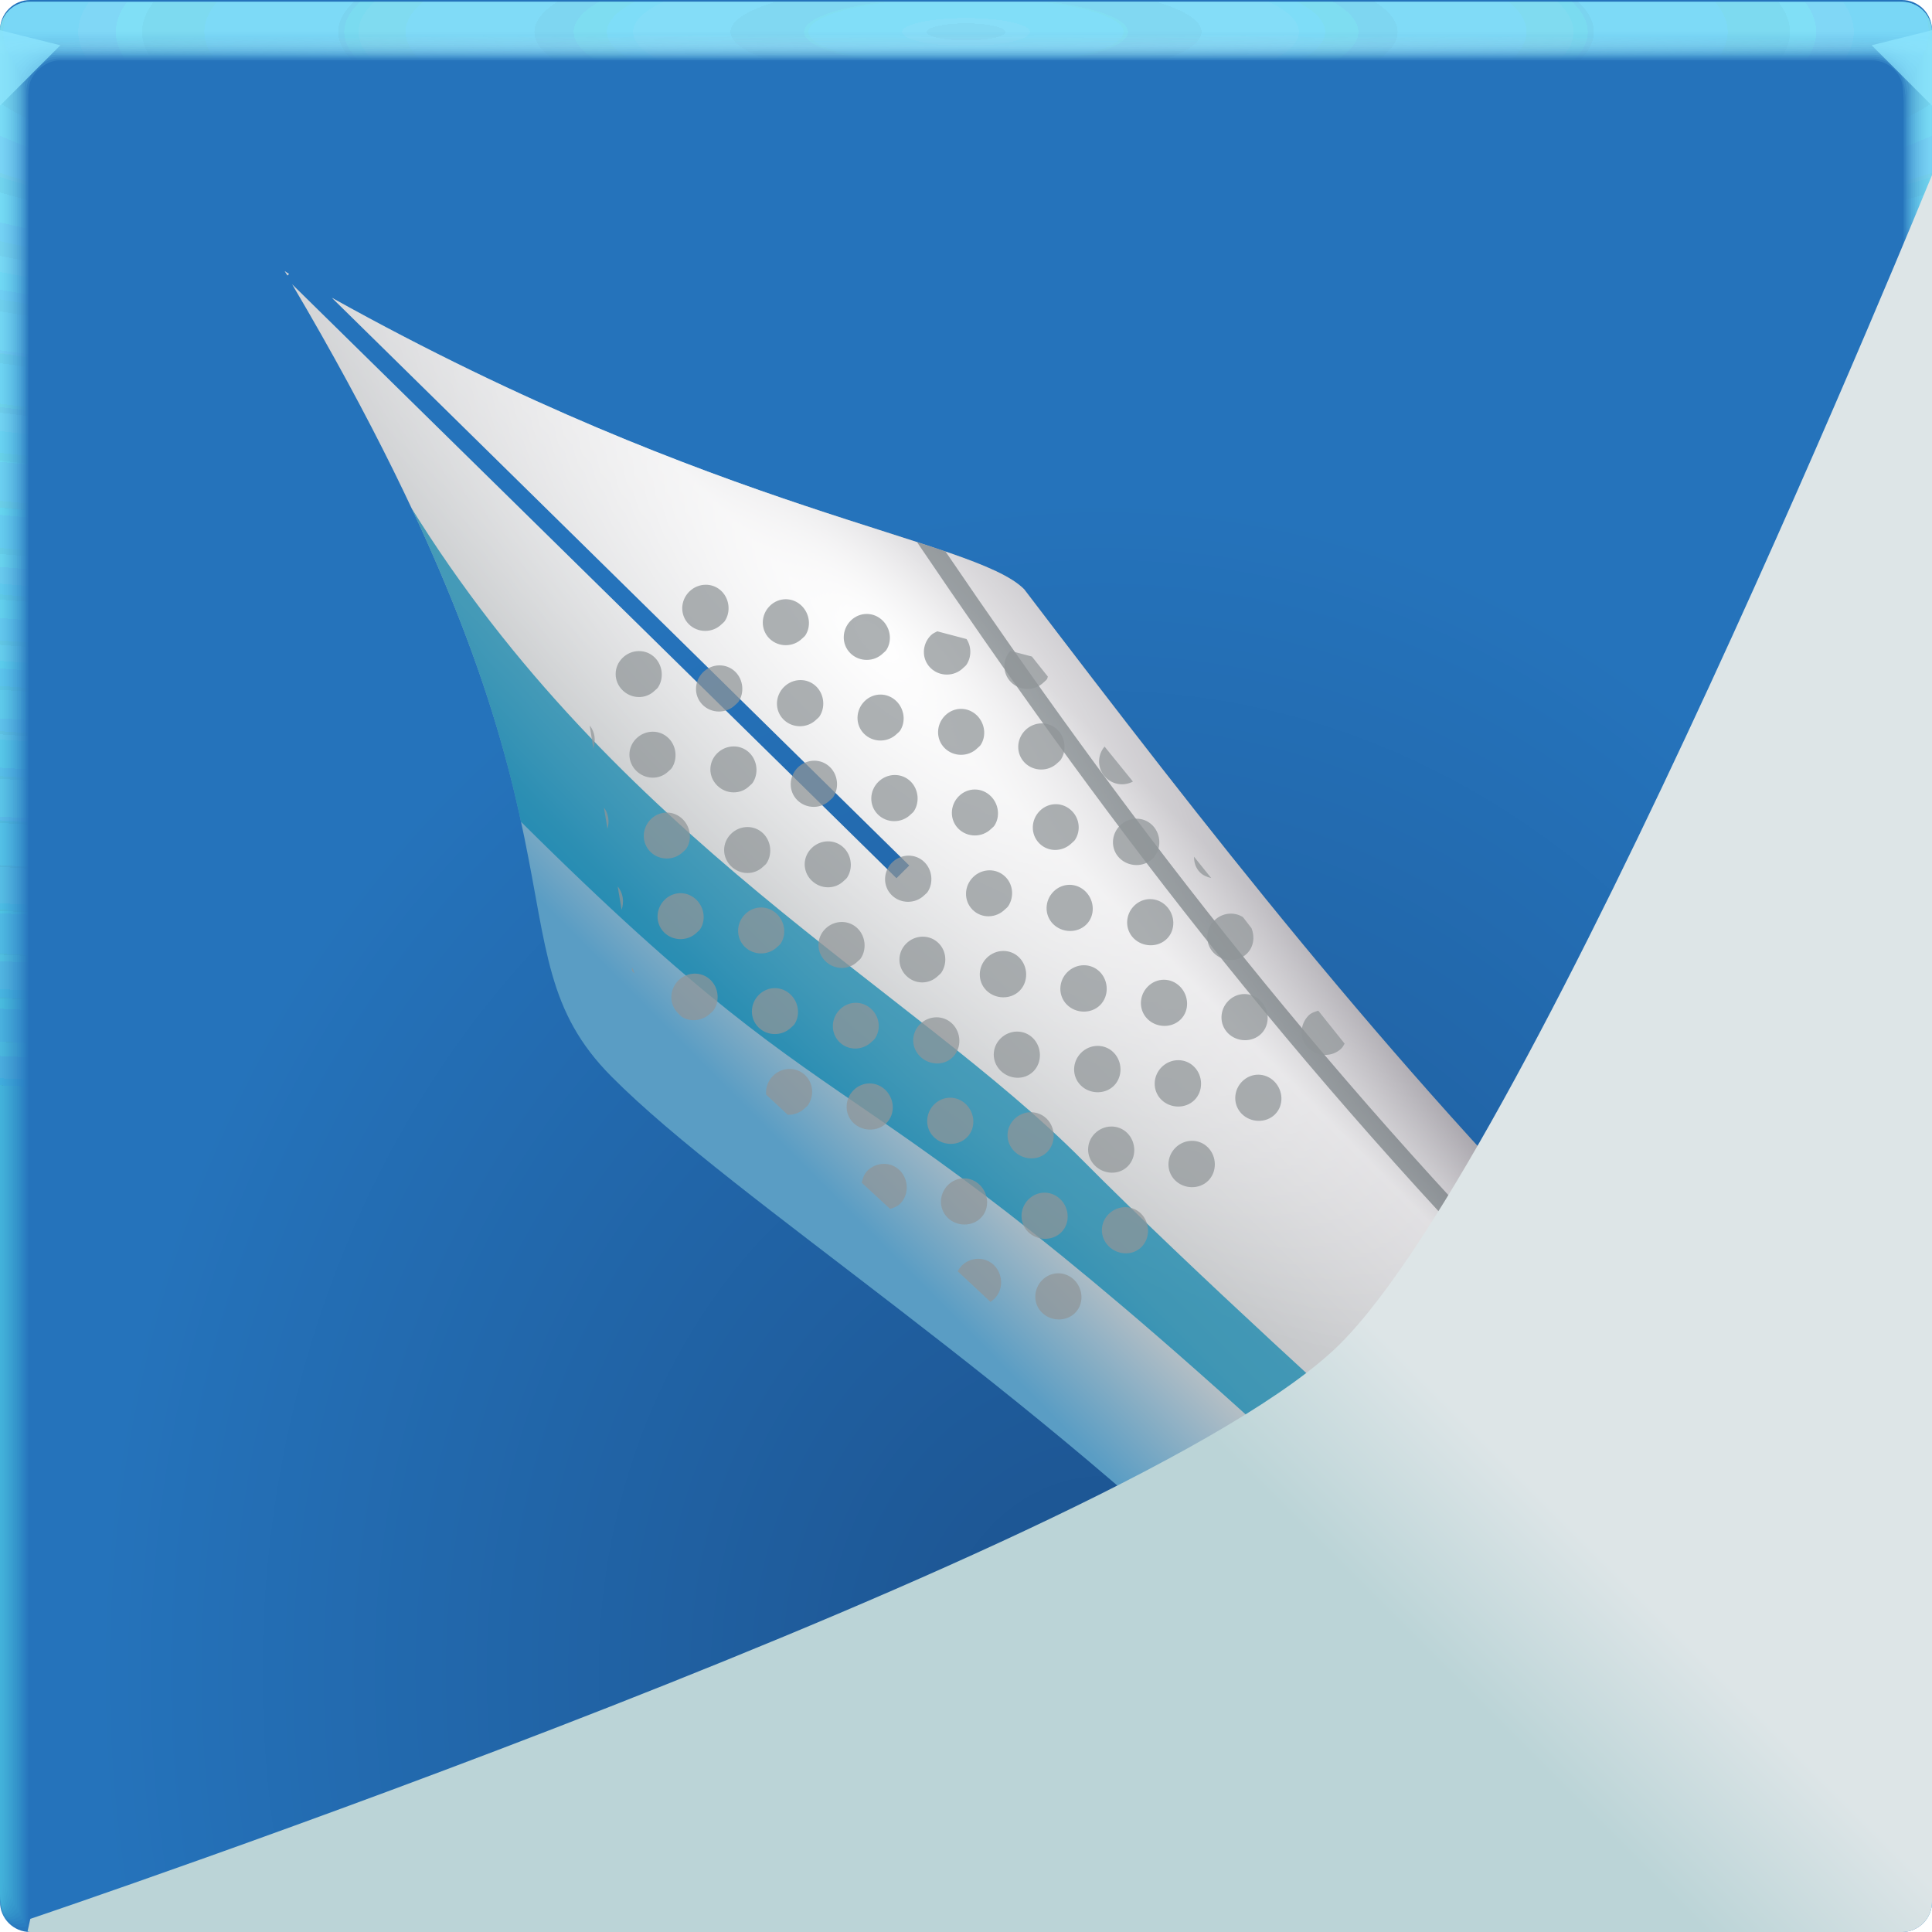
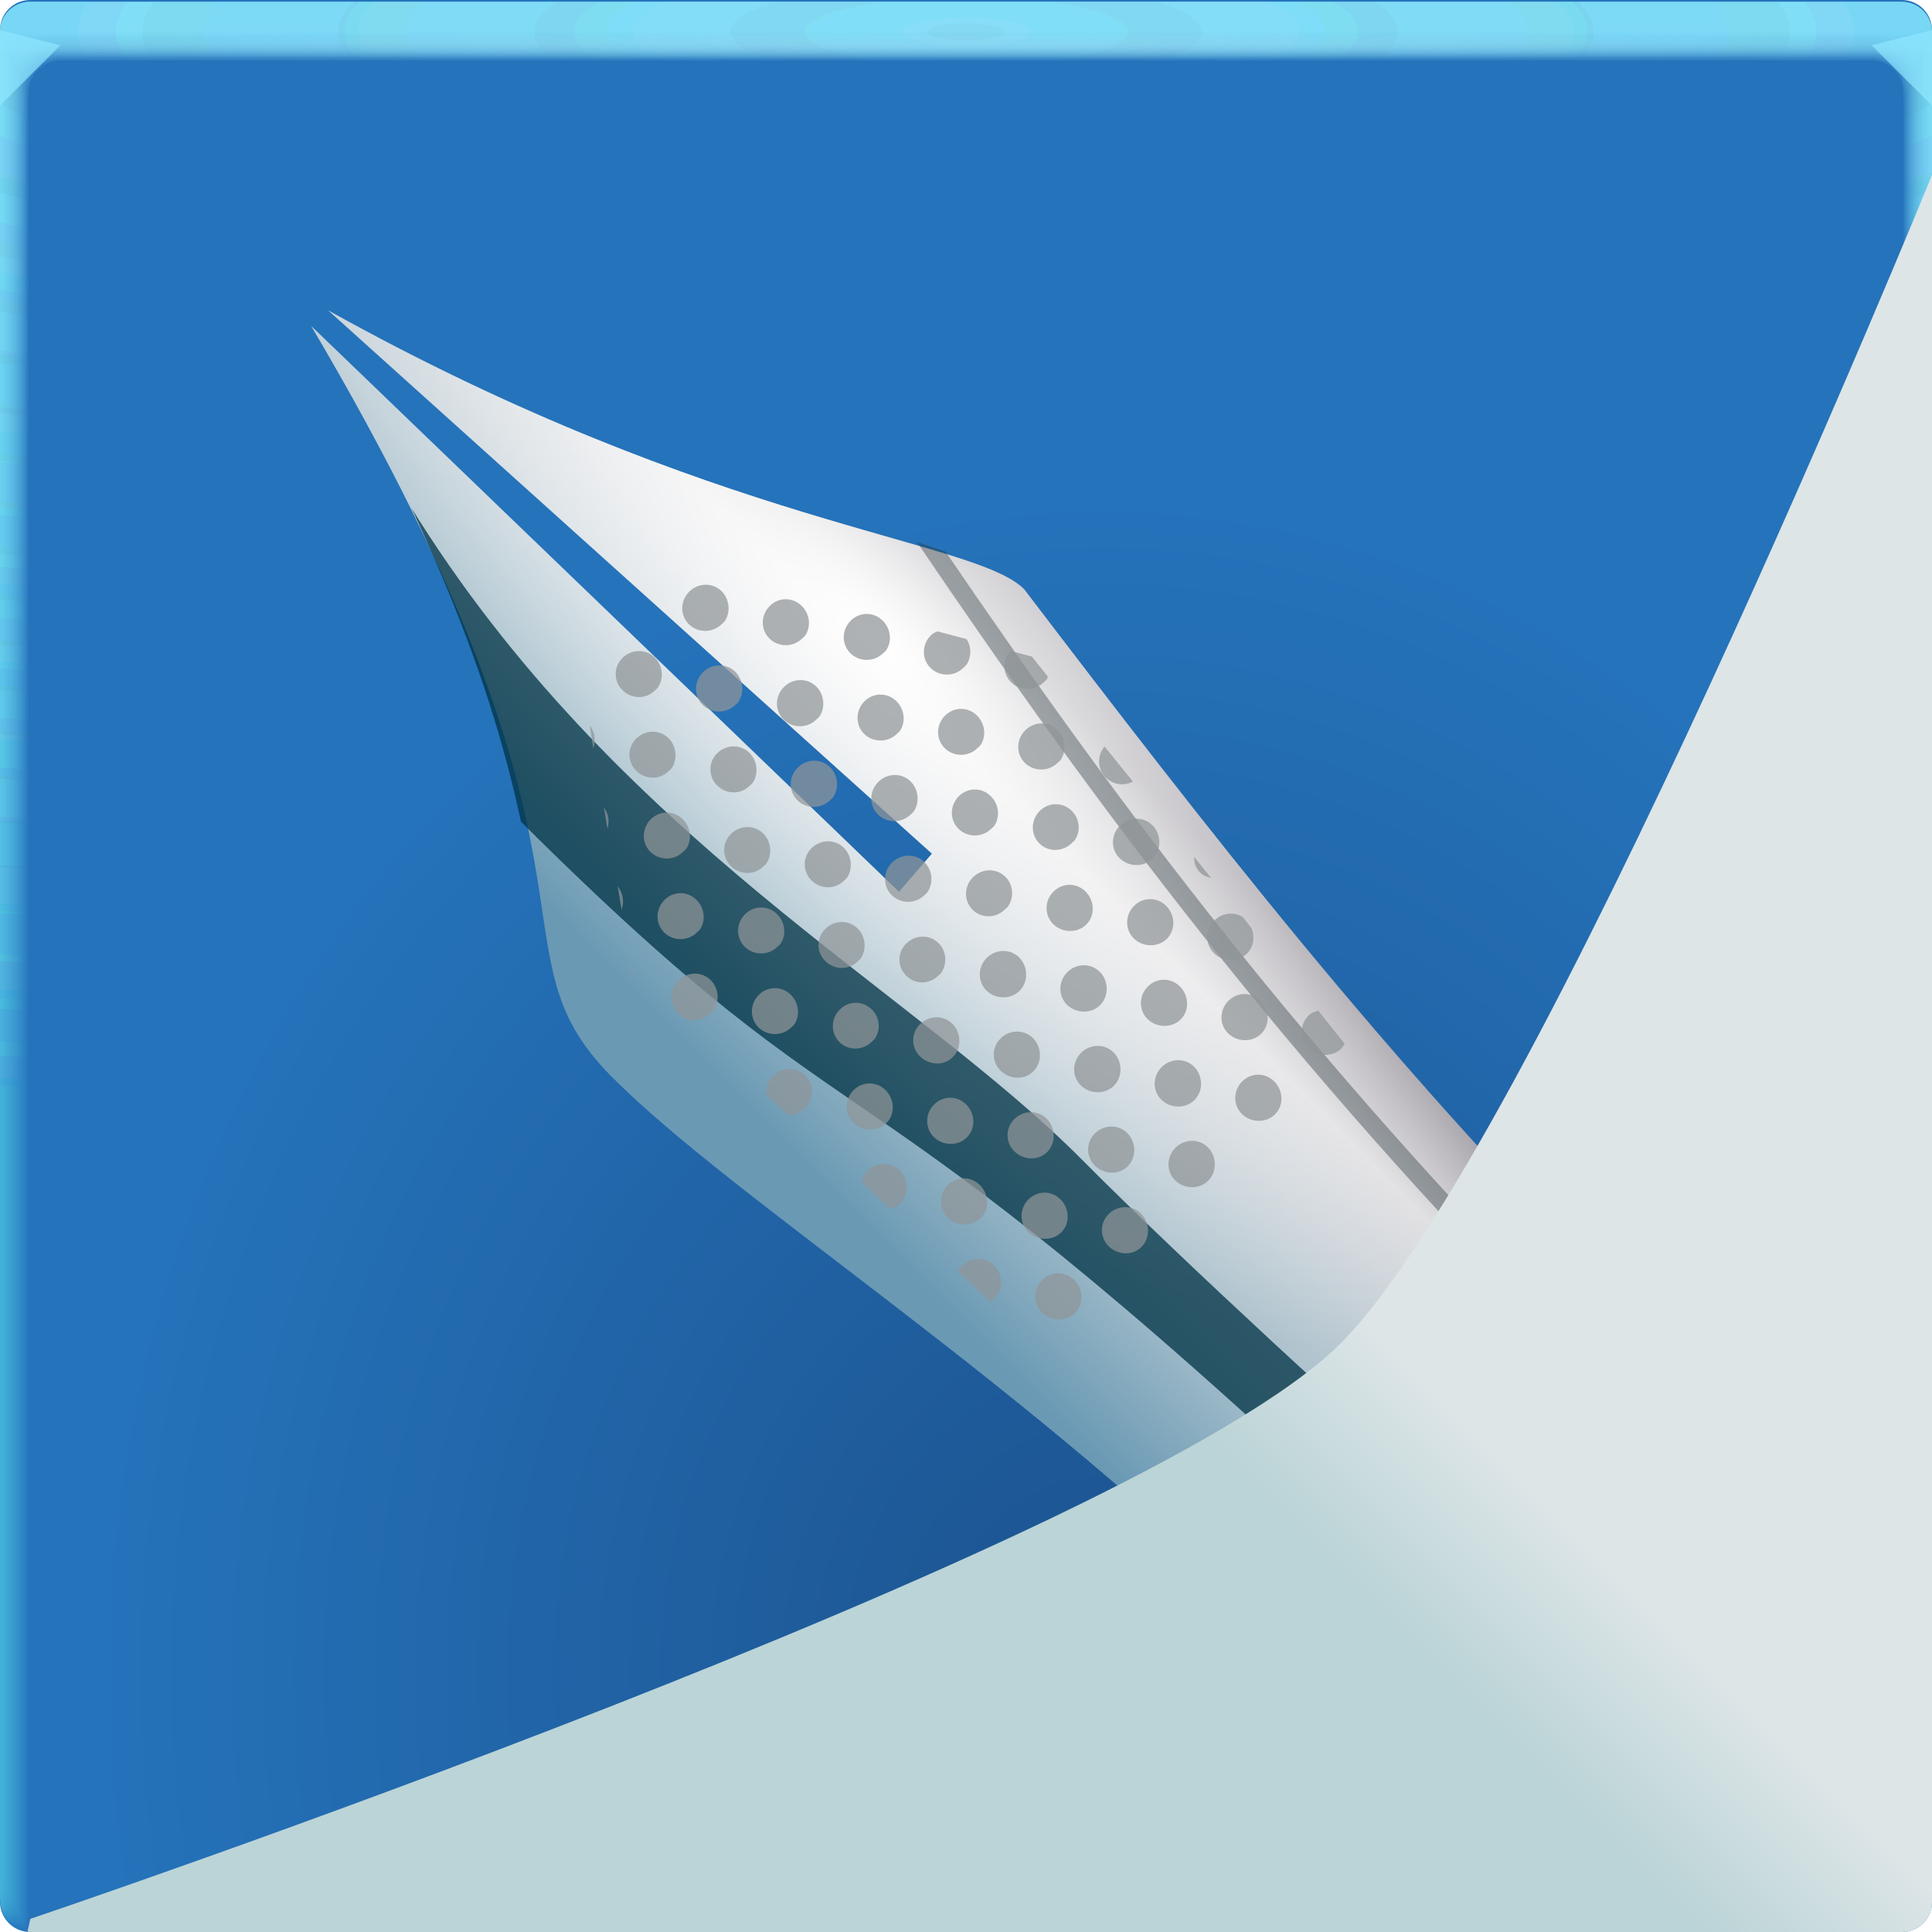
<svg xmlns="http://www.w3.org/2000/svg" xmlns:xlink="http://www.w3.org/1999/xlink" width="64" height="64" version="1.1">
  <defs>
    <linearGradient id="u" x1="-506.43" x2="-534.65" y1="-471.59" y2="-471.59" gradientTransform="translate(-8132.5,428.5)" gradientUnits="userSpaceOnUse">
-       <stop stop-color="#5a9dc4" offset="0" />
-       <stop stop-color="#c0c3c5" offset=".302" />
+       <stop stop-color="#6a99b4" offset="0" />
+       <stop stop-color="#a1bcc9" offset=".302" />
      <stop stop-color="#dbdadd" offset=".79" />
      <stop stop-color="#8b8790" offset="1" />
    </linearGradient>
    <radialGradient id="k" cx="-8662.1" cy="-5.394" r="17.531" gradientTransform="matrix(1.1337,0,0,3.009,1157.9,17.615)" gradientUnits="userSpaceOnUse">
      <stop stop-color="#ffffff" offset="0" />
      <stop stop-color="#ffffff" stop-opacity="0" offset="1" />
    </radialGradient>
    <clipPath id="y">
      <path d="m-8639.3-54.13-26.531 0.531c0 18.043-1.944 34.783-4.125 51.375 0 3.909 8.96 14.723 15.75 38.281l-0.531-44.625h1l0.562 46.688c8.607-33.877 18.281-33.232 18.281-43.375 0-9.703-4.406-29.361-4.406-48.875zm-14.156 92.781c0.026 0.095 0.037 0.186 0.062 0.281 0.024-0.096 0.039-0.186 0.062-0.281h-0.125z" fill="url(#linearGradient4286)" />
    </clipPath>
    <linearGradient id="s" x1="81.219" x2="81.219" y1="-8669.6" y2="-8631.4" gradientTransform="translate(-.41441 .62938)" gradientUnits="userSpaceOnUse">
      <stop stop-color="#3b7390" offset="0" />
      <stop stop-color="#4188ac" offset=".412" />
      <stop stop-color="#1a4256" offset="1" />
    </linearGradient>
    <radialGradient id="b-3" cx="36.123" cy="51.122" r="32" gradientTransform="matrix(1.0442 0 0 1.2194 -1.1812 -6.937)" gradientUnits="userSpaceOnUse">
      <stop stop-color="#1c528e" offset="0" />
      <stop stop-color="#2573bb" offset="1" />
    </radialGradient>
    <radialGradient id="e-5-6" cx="35.574" cy="1.019" r="32" gradientTransform="matrix(0,1.1252,-5.1753,0,37.271,-39.029)" gradientUnits="userSpaceOnUse" xlink:href="#a-3-2" />
    <linearGradient id="a-3-2">
      <stop stop-color="#8de6fc" stop-opacity=".14" offset="0" />
      <stop stop-color="#6bf0ff" stop-opacity=".04" offset="1" />
    </linearGradient>
    <radialGradient id="f-6-9" cx="35.574" cy="1.036" r="32" gradientTransform="matrix(0,1.1252,-5.1753,0,37.363,-39.029)" gradientUnits="userSpaceOnUse" xlink:href="#a-3-2" />
    <radialGradient id="g-2-1" cx="35.574" cy="1.055" r="32" gradientTransform="matrix(0,1.1252,-5.1753,0,37.458,-39.029)" gradientUnits="userSpaceOnUse" xlink:href="#a-3-2" />
    <radialGradient id="h-2" cx="35.574" cy="1.071" r="32" gradientTransform="matrix(0,1.1252,-5.1753,0,37.544,-39.029)" gradientUnits="userSpaceOnUse" xlink:href="#a-3-2" />
    <radialGradient id="i-7" cx="35.574" cy="1.091" r="32" gradientTransform="matrix(0,1.1252,-5.1753,0,37.648,-39.029)" gradientUnits="userSpaceOnUse" xlink:href="#a-3-2" />
    <radialGradient id="j-0" cx="35.574" cy="1.113" r="32" gradientTransform="matrix(0,1.1252,-5.1753,0,37.758,-39.029)" gradientUnits="userSpaceOnUse" xlink:href="#a-3-2" />
    <radialGradient id="k-9" cx="35.574" cy="1.135" r="32" gradientTransform="matrix(0,1.1252,-5.1753,0,37.875,-39.029)" gradientUnits="userSpaceOnUse" xlink:href="#a-3-2" />
    <radialGradient id="l-3" cx="35.574" cy="1.159" r="32" gradientTransform="matrix(0,1.1252,-5.1753,0,38,-39.029)" gradientUnits="userSpaceOnUse" xlink:href="#a-3-2" />
    <radialGradient id="m-6" cx="35.574" cy="1.18" r="32" gradientTransform="matrix(0,1.1252,-5.1753,0,38.107,-39.029)" gradientUnits="userSpaceOnUse" xlink:href="#a-3-2" />
    <radialGradient id="n-0" cx="35.574" cy="1.208" r="32" gradientTransform="matrix(0,1.1252,-5.1753,0,38.252,-39.029)" gradientUnits="userSpaceOnUse" xlink:href="#a-3-2" />
    <radialGradient id="o-6" cx="35.574" cy="1.239" r="32" gradientTransform="matrix(0,1.1252,-5.1753,0,38.411,-39.029)" gradientUnits="userSpaceOnUse" xlink:href="#a-3-2" />
    <radialGradient id="p-2" cx="35.574" cy="1.273" r="32" gradientTransform="matrix(0,1.1252,-5.1753,0,38.587,-39.029)" gradientUnits="userSpaceOnUse" xlink:href="#a-3-2" />
    <radialGradient id="q-6" cx="35.574" cy="1.304" r="32" gradientTransform="matrix(0,1.1252,-5.1753,0,38.75,-39.029)" gradientUnits="userSpaceOnUse" xlink:href="#a-3-2" />
    <radialGradient id="r-1" cx="35.574" cy="1.346" r="32" gradientTransform="matrix(0,1.1252,-5.1753,0,38.966,-39.029)" gradientUnits="userSpaceOnUse" xlink:href="#a-3-2" />
    <radialGradient id="s-8" cx="35.574" cy="1.393" r="32" gradientTransform="matrix(0,1.1252,-5.1753,0,39.208,-39.029)" gradientUnits="userSpaceOnUse" xlink:href="#a-3-2" />
    <radialGradient id="t-7" cx="35.574" cy="1.439" r="32" gradientTransform="matrix(0,1.1252,-5.1753,0,39.446,-39.027)" gradientUnits="userSpaceOnUse" xlink:href="#a-3-2" />
    <radialGradient id="u-9" cx="16.612" cy="1.481" r="32" gradientTransform="matrix(0 .013135 -1.2755 0 33.91 1.2789)" gradientUnits="userSpaceOnUse">
      <stop stop-color="#b0eeff" stop-opacity=".356" offset="0" />
      <stop stop-color="#d0fffa" stop-opacity=".004" offset="1" />
    </radialGradient>
    <linearGradient id="linearGradient7634" x1="52.628" x2="48.073" y1="51.066" y2="55.622" gradientUnits="userSpaceOnUse">
      <stop stop-color="#dde5e7" offset="0" />
      <stop stop-color="#bbd4d7" offset="1" />
    </linearGradient>
  </defs>
  <g>
    <path d="m1 0c-0.554 0-1 0.446-1 1v62c0 0.554 0.446 1 1 1h62c0.554 0 1-0.446 1-1v-62c0-0.554-0.446-1-1-1z" fill="url(#b-3)" style="-inkscape-stroke:none;font-variation-settings:normal" />
    <g transform="translate(8.0016e-5 .057009)">
      <path transform="translate(0 .002)" d="m1 0c-0.554 0-1 0.446-1 1v62-0.224 0.224-62h1.752c19.15 2e-3 39.445 0 60.213 0h2.035v62-0.334 0.334-62c0.001-0.553-0.447-1.001-1-1z" fill="url(#e-5-6)" />
      <path transform="translate(0 .002)" d="m1 0c-0.555-0.001-1.004 0.451-1 1.006v61.98-0.197c0-0.277 4e-3 -0.184 0.01 0.246 0.012 0.016 0.03-0.297 0.052-0.897v-61c0.072-9e-3 0.133-0.013 0.185-0.013 0.29-0.016 0.357-0.032 0.774-0.044 0.246-0.011 0.496-0.019 0.747-0.019 19.183 2e-3 39.392 0 60.2 0 0.346 0 0.689 0.012 1.023 0.03 0.268 0.01 0.389 0.02 0.52 0.033 0.106 0 0.22 0.01 0.427 0.028v60.744c0.027 0.754 0.05 1.148 0.059 1.123l3e-3 -0.334v0.286-61.762c0-0.143 0-0.22-2e-3 -0.224-0.005-0.552-0.46-0.995-1.012-0.986h-61.986" fill="url(#f-6-9)" />
      <path transform="translate(0 .002)" d="m1 0c-0.555-0.001-1.004 0.451-1 1.006v61.966-0.169c0-0.245 8e-3 -0.145 0.021 0.266 0.022 0.034 0.06-0.247 0.104-0.807v-60.988c0.056-0.015 0.115-0.023 0.173-0.025 0.27-0.031 0.341-0.064 0.743-0.088 0.242-0.022 0.492-0.037 0.742-0.037 19.217 2e-3 39.34 0 60.187 0 0.347 0 0.69 0.024 1.013 0.06 0.256 0.02 0.372 0.042 0.494 0.065 0.1 0 0.206 0.02 0.398 0.057v60.731c0.055 0.703 0.102 1.052 0.119 1.003 4e-3 -0.154 6e-3 -0.265 6e-3 -0.333v0.237-61.748c0-0.139 0-0.215-3e-3 -0.224-0.011-0.468-0.347-0.864-0.807-0.952-0.071-0.014-0.144-0.021-0.217-0.02h-61.973" fill="url(#g-2-1)" />
      <path transform="translate(0 .002)" d="m1 0c-0.555-0.001-1.004 0.45-1 1.005v61.953-0.14c0-0.213 0.012-0.107 0.031 0.287 0.034 0.05 0.091-0.198 0.156-0.718v-60.974c0.051-0.022 0.105-0.035 0.16-0.037 0.252-0.048 0.327-0.097 0.715-0.132 0.238-0.034 0.487-0.056 0.737-0.056 19.25 2e-3 39.286 0 60.173 0 0.348 0 0.688 0.036 1.001 0.09 0.244 0.029 0.356 0.062 0.47 0.098 0.091 0 0.19 0.03 0.37 0.085v60.718c0.082 0.653 0.151 0.957 0.176 0.884 7e-3 -0.152 0.01-0.262 0.01-0.333v0.188-61.734c0-0.135 0-0.21-4e-3 -0.224-0.017-0.467-0.359-0.859-0.819-0.94-0.072-0.014-0.144-0.02-0.217-0.018h-61.96" fill="url(#h-2)" />
      <path transform="translate(0 .002)" d="m1 0c-0.555-0.001-1.004 0.45-1 1.005v61.939-0.113c0-0.18 0.015-0.068 0.042 0.308 0.045 0.067 0.121-0.149 0.208-0.629v-60.96c0.044-0.029 0.095-0.046 0.148-0.05 0.232-0.063 0.311-0.128 0.684-0.176 0.234-0.044 0.483-0.074 0.732-0.074 19.284 2e-3 39.234 0 60.16 0 0.35 0 0.689 0.048 0.991 0.12 0.232 0.039 0.34 0.083 0.444 0.13 0.085 0 0.176 0.04 0.341 0.114v60.704c0.11 0.603 0.203 0.862 0.236 0.764 0.008-0.111 0.013-0.222 0.014-0.333v0.14-61.721c0-0.13-2e-3 -0.206-6e-3 -0.224-0.024-0.466-0.37-0.852-0.83-0.927-0.073-0.013-0.146-0.019-0.22-0.017h-61.944" fill="url(#i-7)" />
      <path transform="translate(0 .002)" d="m1 0c-0.554-0.001-1.003 0.45-1 1.004v61.926-0.084c0-0.148 0.02-0.029 0.052 0.328 0.056 0.084 0.152-0.099 0.26-0.539v-60.949c0.053-0.04 0.097-0.061 0.136-0.061 0.212-0.08 0.297-0.16 0.655-0.22 0.23-0.056 0.477-0.093 0.727-0.093 19.317 2e-3 39.18 0 60.147 0 0.35 0 0.688 0.06 0.98 0.151 0.22 0.047 0.322 0.102 0.418 0.162 0.078 0 0.162 0.049 0.313 0.142v60.69c0.137 0.553 0.253 0.767 0.295 0.645 0.01-0.11 0.015-0.221 0.017-0.332v0.09-61.705c0-0.126-2e-3 -0.202-7e-3 -0.224-0.031-0.465-0.382-0.846-0.843-0.914-0.072-0.013-0.145-0.019-0.218-0.017h-61.932" fill="url(#j-0)" />
      <path transform="translate(0 .002)" d="m1 0c-0.554-0.001-1.003 0.45-1 1.004v61.912-0.056c0-0.117 0.023 0.01 0.063 0.349 0.067 0.1 0.182-0.05 0.312-0.45v-60.935c0.048-0.049 0.088-0.074 0.123-0.074 0.193-0.095 0.282-0.192 0.626-0.264 0.225-0.067 0.472-0.11 0.721-0.11h60.133c0.352 0 0.688 0.071 0.97 0.18 0.144 0.033 0.279 0.099 0.393 0.194 0.07 0 0.147 0.059 0.284 0.17v60.68c0.164 0.502 0.304 0.671 0.354 0.524 0.014-0.14 0.02-0.25 0.02-0.331v0.042-61.695c0-0.121-2e-3 -0.197-9e-3 -0.224-0.037-0.464-0.393-0.84-0.854-0.902-0.072-0.012-0.145-0.016-0.218-0.014h-61.918" fill="url(#k-9)" />
      <path transform="translate(0 .002)" d="m1 0c-0.554-0.001-1.003 0.45-1 1.004v61.898-0.029c0-0.084 0.027 0.049 0.073 0.37 0.079 0.117 0.212 0 0.365-0.36v-60.923c0.043-0.057 0.079-0.086 0.11-0.086 0.174-0.112 0.267-0.225 0.596-0.309 0.23-0.083 0.472-0.126 0.717-0.129 19.385 2e-3 39.075 0 60.12 0 0.353 0 0.687 0.084 0.958 0.211 0.141 0.041 0.268 0.119 0.368 0.227 0.063 0 0.132 0.068 0.256 0.199v60.665c0.192 0.452 0.354 0.576 0.413 0.404 0.014-0.11 0.022-0.22 0.024-0.33v-61.687c0-0.117-4e-3 -0.193-0.01-0.224-0.044-0.464-0.405-0.835-0.868-0.89-0.072-0.01-0.144-0.014-0.217-0.011h-61.905" fill="url(#l-3)" />
      <path transform="translate(0 .002)" d="m1 0c-0.554-0.001-1.003 0.449-1 1.003v61.885c0-0.052 0.03 0.087 0.084 0.39 0.09 0.135 0.242 0.05 0.416-0.27v-60.911c0.038-0.063 0.07-0.097 0.099-0.097 0.154-0.127 0.251-0.257 0.566-0.352 0.217-0.089 0.463-0.148 0.711-0.148 19.418 2e-3 39.022 0 60.107 0 0.355 0 0.687 0.096 0.947 0.242 0.138 0.049 0.257 0.139 0.343 0.258 0.056 0 0.118 0.079 0.227 0.227v60.651c0.22 0.402 0.406 0.482 0.473 0.285 0.018-0.132 0.027-0.243 0.027-0.33v-61.721c0-0.113-4e-3 -0.188-0.012-0.224-0.05-0.463-0.416-0.828-0.879-0.877-0.072-0.01-0.145-0.014-0.218-0.011h-61.89" fill="url(#m-6)" />
      <path transform="translate(0 .002)" d="m1 0c-0.554-0.001-1.003 0.449-1 1.003v61.899c0-0.02 0.035 0.126 0.094 0.41 0.101 0.152 0.273 0.1 0.468-0.18v-60.897c0.034-0.073 0.062-0.11 0.087-0.11 0.135-0.143 0.236-0.29 0.536-0.397 0.213-0.1 0.459-0.166 0.707-0.166 19.452 2e-3 38.969 0 60.093 0 0.356 0 0.687 0.108 0.936 0.272 0.134 0.06 0.246 0.162 0.317 0.29 0.05 0 0.103 0.089 0.2 0.256v60.64c0.246 0.352 0.455 0.386 0.531 0.165 0.02-0.128 0.03-0.239 0.03-0.33v-61.755c0-0.108-4e-3 -0.184-0.013-0.224-0.057-0.462-0.428-0.821-0.891-0.864-0.072-0.009-0.145-0.012-0.218-0.01h-61.877" fill="url(#n-0)" />
      <path transform="translate(0 .002)" d="m1 0c-0.554-0.001-1.002 0.448-1 1.002v61.913c0 0.013 0.039 0.165 0.105 0.432 0.112 0.168 0.303 0.148 0.52-0.092v-60.882c0.029-0.081 0.053-0.123 0.074-0.123 0.116-0.159 0.222-0.321 0.507-0.44 0.215-0.117 0.456-0.181 0.701-0.185 19.486 2e-3 38.916 0 60.08 0 0.357 0 0.687 0.12 0.925 0.302 0.131 0.072 0.234 0.185 0.292 0.323 0.043 0 0.089 0.098 0.171 0.284v60.626c0.275 0.302 0.507 0.29 0.591 0.046 0.022-0.125 0.034-0.236 0.034-0.33v-61.791c0-0.104-5e-3 -0.18-0.016-0.224-0.063-0.461-0.439-0.815-0.903-0.852-0.072-0.008-0.145-0.011-0.218-8e-3h-61.863" fill="url(#o-6)" />
      <path transform="translate(0 .002)" d="m1 0c-0.554-0.001-1.002 0.448-1 1.002v61.928c0 0.045 0.042 0.203 0.115 0.453 0.123 0.184 0.333 0.197 0.572-3e-3v-60.87c0.024-0.089 0.045-0.135 0.062-0.135 0.097-0.174 0.207-0.353 0.478-0.484 0.204-0.122 0.448-0.203 0.696-0.203 19.519 2e-3 38.863 0 60.067 0 0.335-0.002 0.659 0.116 0.914 0.332 0.15 0.103 0.224 0.225 0.267 0.355 0.035 0 0.073 0.108 0.142 0.313v60.612c0.302 0.251 0.557 0.196 0.65-0.074 0.023-0.109 0.035-0.219 0.037-0.33v-61.825c0-0.1-6e-3 -0.175-0.017-0.224-0.07-0.46-0.45-0.81-0.915-0.84-0.072-0.007-0.145-0.009-0.218-7e-3h-61.85" fill="url(#p-2)" />
      <path transform="translate(0 .002)" d="m1 0c-0.554-0.001-1.002 0.448-1 1.002v61.942c0 0.077 0.046 0.242 0.126 0.473 0.134 0.201 0.363 0.246 0.624 0.086v-60.856c0.02-0.097 0.035-0.147 0.05-0.147 0.08-0.225 0.239-0.413 0.447-0.529 0.2-0.133 0.444-0.221 0.691-0.221 19.553 2e-3 38.811 0 60.053 0 0.36 0 0.686 0.144 0.903 0.362 0.123 0.098 0.208 0.235 0.242 0.388 0.028 0 0.059 0.118 0.114 0.341v60.598c0.33 0.2 0.608 0.1 0.709-0.194 0.026-0.117 0.04-0.228 0.04-0.329v-61.86c0-0.095-6e-3 -0.17-0.018-0.224-0.076-0.459-0.462-0.803-0.927-0.827-0.073-0.006-0.145-0.007-0.218-5e-3h-61.836" fill="url(#q-6)" />
      <path transform="translate(0 .002)" d="m1 0c-0.553-0.001-1.002 0.448-1 1.001v61.956c0 0.11 0.05 0.281 0.136 0.494 0.146 0.218 0.394 0.296 0.677 0.176v-60.843c0.014-0.105 0.026-0.16 0.036-0.16 0.062-0.237 0.212-0.441 0.419-0.572 0.196-0.144 0.439-0.24 0.686-0.24 19.586 2e-3 38.758 0 60.04 0 0.36 0 0.685 0.156 0.892 0.392 0.117 0.112 0.193 0.26 0.216 0.42 0.021 0 0.044 0.128 0.086 0.37v60.585c0.356 0.15 0.658 5e-3 0.768-0.314 0.029-0.114 0.044-0.224 0.044-0.328v-61.895c0-0.09-7e-3 -0.166-0.02-0.224-0.083-0.458-0.474-0.797-0.94-0.814-0.072-0.005-0.145-0.006-0.217-5e-3h-61.823" fill="url(#r-1)" />
      <path transform="translate(0 .002)" d="m1 0c-0.553-0.001-1.001 0.447-1 1v61.972c0 0.142 0.054 0.32 0.147 0.515 0.156 0.241 0.453 0.349 0.728 0.265v-60.83c0.01-0.114 0.018-0.172 0.025-0.172 0.044-0.248 0.184-0.47 0.389-0.617 0.192-0.155 0.434-0.258 0.68-0.258 19.62 2e-3 38.705 0 60.027 0 0.362 0 0.686 0.168 0.882 0.422 0.11 0.127 0.176 0.286 0.19 0.453 0.015 0 0.03 0.137 0.057 0.398v60.572c0.385 0.1 0.71-0.09 0.828-0.434 0.03-0.11 0.047-0.22 0.047-0.328v-61.93c0-0.086-7e-3 -0.161-0.021-0.224-0.09-0.457-0.485-0.791-0.951-0.802-0.073-0.003-0.146-0.004-0.219-2e-3h-61.809" fill="url(#s-8)" />
      <path d="m1 2e-3c-0.553-0.001-1.001 0.447-1 1v61.986c0 0.174 0.058 0.358 0.157 0.535 0.17 0.259 0.473 0.397 0.78 0.355v-60.816c5e-3 -0.122 0.01-0.185 0.013-0.185 0.028-0.259 0.158-0.496 0.36-0.66 0.187-0.166 0.429-0.277 0.675-0.277 19.653 2e-3 38.652 0 60.013 0 0.363 0 0.685 0.18 0.87 0.452 0.102 0.141 0.16 0.31 0.166 0.485 7e-3 0 0.015 0.147 0.028 0.427v60.558c0.412 0.05 0.76-0.186 0.887-0.553 0.033-0.106 0.05-0.217 0.05-0.328v-61.965c0.01-0.553-0.432-1.008-0.985-1.014-0.073-0.001-0.146-0.001-0.219 0h-61.795" fill="url(#t-7)" />
      <path d="m1 0.002c-0.553-0.001-1.001 0.447-1 1v1h64v-0.998c0.001-0.553-0.447-1.001-1-1h-62z" fill="url(#u-9)" />
    </g>
    <path d="m0 1v2.5l2-2z" fill="#8fe8ff" fill-opacity=".69" />
    <path d="m64 3.5-2-2 2-0.5z" fill="#8fe8ff" fill-opacity=".69" />
  </g>
  <g transform="matrix(-.42648 .42359 -.42359 -.42648 -3590.9 3617.9)" stroke-width=".114">
    <g transform="translate(172.76 .0028289)" stroke-width=".114">
      <g>
-         <path d="m-8639.3-53.088-26.531 0.531c0 18.043-1.948 33.741-4.128 50.333 0 3.909 8.96 14.723 15.75 38.281l-0.531-44.625h1l0.562 46.688c8.607-33.877 18.281-33.232 18.281-43.375 0-9.703-4.403-28.319-4.403-47.833zm-14.16 91.739c0.026 0.095 0.037 0.186 0.062 0.281 0.024-0.096 0.039-0.186 0.062-0.281h-0.125z" fill="url(#u)" stroke-width=".114" />
-         <path d="m-8639.3-53.088-26.531 0.531c0 18.043-1.948 33.741-4.128 50.333 0 3.909 8.96 14.723 15.75 38.281l-0.531-44.625h1l0.562 46.688c8.607-33.877 18.281-33.232 18.281-43.375 0-9.703-4.403-28.319-4.403-47.833zm-14.16 91.739c0.026 0.095 0.037 0.186 0.062 0.281 0.024-0.096 0.039-0.186 0.062-0.281h-0.125z" fill="url(#k)" stroke-width=".114" />
+         <path d="m-8639.3-53.088-26.531 0.531c0 18.043-1.948 33.741-4.128 50.333 0 3.909 9.594 14.372 16.384 37.93l-2.509-44.689 2.772-0.213 1.008 44.949c8.607-33.877 17.406-30.865 17.406-41.008 0-9.703-4.403-28.319-4.403-47.833z" fill="url(#u)" stroke-width=".114" />
+         <path d="m-8639.3-53.088-26.531 0.531c0 18.043-1.948 33.741-4.128 50.333 0 3.909 9.594 14.372 16.384 37.93l-2.509-44.689 2.772-0.213 1.008 44.949c8.607-33.877 17.406-30.865 17.406-41.008 0-9.703-4.403-28.319-4.403-47.833z" fill="url(#k)" stroke-width=".114" />
        <g clip-path="url(#y)" stroke-width=".018">
-           <path d="m-8647-53.062-4 0.094c0.245 4.737 0.934 17.544 0.934 26.183 0 13.233 5.769 30.721 0.875 51.688 2.838-7.983 5.596-12.995 7.938-16.656-0.171-27.853-4.363-19.447-5.747-61.308z" fill="#007fab" fill-opacity=".667" />
+           <path d="m-8647-53.062-4 0.094c0.245 4.737 0.934 17.544 0.934 26.183 0 13.233 5.769 30.721 0.875 51.688 2.838-7.983 5.596-12.995 7.938-16.656-0.171-27.853-4.363-19.447-5.747-61.308z" fill="#003345" fill-opacity=".751" />
          <path d="m-8661.8-52.781-1 0.031c-0.053 21.206-2.414 38.27-5.566 55.151 0.218 0.439 0.497 0.977 0.75 1.469 3.279-17.299 5.764-34.82 5.816-56.651z" fill="#243239" fill-opacity=".38" />
        </g>
      </g>
      <path transform="translate(-8132.5,428.5)" d="m-532.03-461c-0.113 0-0.207 0.034-0.312 0.062l-0.25 2.312c0.179 0.091 0.348 0.188 0.562 0.188 0.701 0 1.281-0.549 1.281-1.25s-0.58-1.312-1.281-1.312zm5.156 0c-0.701 0-1.25 0.611-1.25 1.312s0.549 1.25 1.25 1.25c0.701 0 1.281-0.549 1.281-1.25s-0.58-1.312-1.281-1.312zm5.188 0c-0.701 0-1.281 0.611-1.281 1.312s0.58 1.25 1.281 1.25c0.701 0 1.281-0.549 1.281-1.25s-0.58-1.312-1.281-1.312zm5.188 0c-0.701 0-1.281 0.611-1.281 1.312s0.58 1.25 1.281 1.25c0.701 0 1.25-0.549 1.25-1.25s-0.549-1.312-1.25-1.312zm5.156 0c-0.701 0-1.25 0.611-1.25 1.312s0.549 1.25 1.25 1.25c0.701 0 1.281-0.549 1.281-1.25s-0.58-1.312-1.281-1.312zm-18.125 3.688c-0.701 0-1.25 0.611-1.25 1.312s0.549 1.25 1.25 1.25c0.701 0 1.281-0.549 1.281-1.25s-0.58-1.312-1.281-1.312zm5.188 0c-0.701 0-1.281 0.611-1.281 1.312s0.58 1.25 1.281 1.25c0.701 0 1.281-0.549 1.281-1.25s-0.58-1.312-1.281-1.312zm5.188 0c-0.701 0-1.281 0.611-1.281 1.312s0.58 1.25 1.281 1.25c0.701 0 1.25-0.549 1.25-1.25s-0.549-1.312-1.25-1.312zm5.156 0c-0.701 0-1.25 0.611-1.25 1.312s0.549 1.25 1.25 1.25c0.701 0 1.281-0.549 1.281-1.25s-0.58-1.312-1.281-1.312zm5.188 0c-0.701 0-1.281 0.611-1.281 1.312s0.58 1.25 1.281 1.25c0.124 0 0.261-0.03 0.375-0.062l-0.094-2.469c-0.083-0.017-0.194-0.031-0.281-0.031zm-23.281 3.688c-0.526 0-0.96 0.354-1.156 0.812l-0.094 0.75c2e-3 0.01-2e-3 0.021 0 0.031 0.132 0.56 0.647 0.969 1.25 0.969 0.701 0 1.281-0.549 1.281-1.25s-0.58-1.312-1.281-1.312zm5.156 0c-0.701 0-1.25 0.611-1.25 1.312s0.549 1.25 1.25 1.25c0.701 0 1.281-0.549 1.281-1.25s-0.58-1.312-1.281-1.312zm5.188 0c-0.701 0-1.281 0.611-1.281 1.312s0.58 1.25 1.281 1.25c0.701 0 1.281-0.549 1.281-1.25s-0.58-1.312-1.281-1.312zm5.188 0c-0.701 0-1.281 0.611-1.281 1.312s0.58 1.25 1.281 1.25c0.701 0 1.25-0.549 1.25-1.25s-0.549-1.312-1.25-1.312zm5.156 0c-0.701 0-1.25 0.611-1.25 1.312s0.549 1.25 1.25 1.25c0.701 0 1.281-0.549 1.281-1.25s-0.58-1.312-1.281-1.312zm-18.125 3.688c-0.701 0-1.25 0.611-1.25 1.312s0.549 1.25 1.25 1.25c0.701 0 1.281-0.549 1.281-1.25s-0.58-1.312-1.281-1.312zm5.188 0c-0.701 0-1.281 0.611-1.281 1.312s0.58 1.25 1.281 1.25c0.701 0 1.281-0.549 1.281-1.25s-0.58-1.312-1.281-1.312zm5.188 0c-0.701 0-1.281 0.611-1.281 1.312s0.58 1.25 1.281 1.25c0.701 0 1.25-0.549 1.25-1.25s-0.549-1.312-1.25-1.312zm5.156 0c-0.701 0-1.25 0.611-1.25 1.312s0.549 1.25 1.25 1.25c0.701 0 1.281-0.549 1.281-1.25s-0.58-1.312-1.281-1.312zm5.188 0c-0.701 0-1.281 0.611-1.281 1.312s0.58 1.25 1.281 1.25c0.258 0 0.485-0.121 0.688-0.25l-0.094-2.125c-0.179-0.096-0.379-0.188-0.594-0.188zm-24.812 0.656-0.156 1.5c0.222-0.223 0.375-0.502 0.375-0.844 0-0.246-0.096-0.46-0.219-0.656zm1.531 3.031c-0.701 0-1.281 0.611-1.281 1.312s0.58 1.25 1.281 1.25c0.701 0 1.281-0.549 1.281-1.25s-0.58-1.312-1.281-1.312zm5.156 0c-0.701 0-1.25 0.611-1.25 1.312s0.549 1.25 1.25 1.25c0.701 0 1.281-0.549 1.281-1.25s-0.58-1.312-1.281-1.312zm5.188 0c-0.701 0-1.281 0.611-1.281 1.312s0.58 1.25 1.281 1.25c0.701 0 1.281-0.549 1.281-1.25s-0.58-1.312-1.281-1.312zm5.188 0c-0.701 0-1.281 0.611-1.281 1.312s0.58 1.25 1.281 1.25c0.701 0 1.25-0.549 1.25-1.25s-0.549-1.312-1.25-1.312zm5.156 0c-0.701 0-1.25 0.611-1.25 1.312s0.549 1.25 1.25 1.25c0.701 0 1.281-0.549 1.281-1.25s-0.58-1.312-1.281-1.312zm-18.375 3.75c-0.575 0.121-1 0.636-1 1.25 0 0.701 0.549 1.25 1.25 1.25 0.701 0 1.281-0.549 1.281-1.25s-0.58-1.25-1.281-1.25c-0.088 0-0.168-0.017-0.25 0zm5.188 0c-0.581 0.121-1.031 0.636-1.031 1.25 0 0.701 0.58 1.25 1.281 1.25 0.701 0 1.281-0.549 1.281-1.25s-0.58-1.25-1.281-1.25c-0.088 0-0.167-0.017-0.25 0zm5.188 0c-0.581 0.121-1.031 0.636-1.031 1.25 0 0.701 0.58 1.25 1.281 1.25 0.701 0 1.25-0.549 1.25-1.25s-0.549-1.25-1.25-1.25c-0.088 0-0.167-0.017-0.25 0zm5.156 0c-0.575 0.121-1 0.636-1 1.25 0 0.701 0.549 1.25 1.25 1.25 0.701 0 1.281-0.549 1.281-1.25s-0.58-1.25-1.281-1.25c-0.088 0-0.168-0.017-0.25 0zm5.188 0c-0.581 0.121-1.031 0.636-1.031 1.25 0 0.701 0.58 1.25 1.281 1.25 0.406 0 0.764-0.178 1-0.469l-0.062-1.625c-0.235-0.251-0.572-0.406-0.938-0.406-0.088 0-0.167-0.017-0.25 0zm-25.25 0.031-0.25 2.469c0.648-0.056 1.156-0.588 1.156-1.25 0-0.577-0.376-1.062-0.906-1.219zm1.969 3.656c-0.581 0.121-1.031 0.668-1.031 1.281 0 0.701 0.58 1.25 1.281 1.25 0.701 0 1.281-0.549 1.281-1.25s-0.58-1.281-1.281-1.281c-0.088 0-0.167-0.017-0.25 0zm5.156 0c-0.575 0.121-1 0.668-1 1.281 0 0.701 0.549 1.25 1.25 1.25 0.701 0 1.281-0.549 1.281-1.25s-0.58-1.281-1.281-1.281c-0.088 0-0.168-0.017-0.25 0zm5.188 0c-0.581 0.121-1.031 0.668-1.031 1.281 0 0.701 0.58 1.25 1.281 1.25 0.701 0 1.281-0.549 1.281-1.25s-0.58-1.281-1.281-1.281c-0.088 0-0.167-0.017-0.25 0zm5.188 0c-0.581 0.121-1.031 0.668-1.031 1.281 0 0.701 0.58 1.25 1.281 1.25 0.701 0 1.25-0.549 1.25-1.25s-0.549-1.281-1.25-1.281c-0.088 0-0.167-0.017-0.25 0zm5.156 0c-0.575 0.121-1 0.668-1 1.281 0 0.701 0.549 1.25 1.25 1.25 0.701 0 1.281-0.549 1.281-1.25s-0.58-1.281-1.281-1.281c-0.088 0-0.168-0.017-0.25 0zm-23.281 3.688c-0.049 0.01-0.079 0.047-0.125 0.062l-0.156 1.406 0.625 1.062c0.662-0.043 1.188-0.578 1.188-1.25 0-0.701-0.58-1.281-1.281-1.281-0.088 0-0.167-0.017-0.25 0zm5.156 0c-0.575 0.121-1 0.668-1 1.281 0 0.701 0.549 1.25 1.25 1.25 0.701 0 1.281-0.549 1.281-1.25s-0.58-1.281-1.281-1.281c-0.088 0-0.168-0.017-0.25 0zm5.188 0c-0.581 0.121-1.031 0.668-1.031 1.281 0 0.701 0.58 1.25 1.281 1.25 0.701 0 1.281-0.549 1.281-1.25s-0.58-1.281-1.281-1.281c-0.088 0-0.167-0.017-0.25 0zm5.188 0c-0.581 0.121-1.031 0.668-1.031 1.281 0 0.701 0.58 1.25 1.281 1.25 0.701 0 1.25-0.549 1.25-1.25s-0.549-1.281-1.25-1.281c-0.088 0-0.167-0.017-0.25 0zm5.156 0c-0.575 0.121-1 0.668-1 1.281 0 0.701 0.549 1.25 1.25 1.25 0.701 0 1.281-0.549 1.281-1.25s-0.58-1.281-1.281-1.281c-0.088 0-0.168-0.017-0.25 0zm5.188 0c-0.581 0.121-1.031 0.668-1.031 1.281 0 0.701 0.58 1.25 1.281 1.25 0.701 0 1.281-0.549 1.281-1.25 0-0.058 8e-3 -0.131 0-0.188v-0.094c-0.121-0.581-0.668-1-1.281-1-0.088 0-0.167-0.017-0.25 0zm-23.281 3.688c-0.498 0.103-0.897 0.502-1 1l0.844 1.438c0.134 0.046 0.257 0.094 0.406 0.094 0.701 0 1.281-0.549 1.281-1.25s-0.58-1.281-1.281-1.281c-0.088 0-0.167-0.017-0.25 0zm5.156 0c-0.575 0.121-1 0.668-1 1.281 0 0.701 0.549 1.25 1.25 1.25 0.701 0 1.281-0.549 1.281-1.25s-0.58-1.281-1.281-1.281c-0.088 0-0.168-0.017-0.25 0zm5.188 0c-0.581 0.121-1.031 0.668-1.031 1.281 0 0.701 0.58 1.25 1.281 1.25 0.701 0 1.281-0.549 1.281-1.25s-0.58-1.281-1.281-1.281c-0.088 0-0.167-0.017-0.25 0zm5.188 0c-0.581 0.121-1.031 0.668-1.031 1.281 0 0.701 0.58 1.25 1.281 1.25 0.701 0 1.25-0.549 1.25-1.25s-0.549-1.281-1.25-1.281c-0.088 0-0.167-0.017-0.25 0zm5.156 0c-0.575 0.121-1 0.668-1 1.281 0 0.701 0.549 1.25 1.25 1.25 0.701 0 1.281-0.549 1.281-1.25s-0.58-1.281-1.281-1.281c-0.088 0-0.168-0.017-0.25 0zm4.281 0.812c-0.044 0.111-0.114 0.22-0.125 0.344l0.125-0.156zm-22.406 2.875c-0.575 0.121-1 0.668-1 1.281 0 0.701 0.549 1.25 1.25 1.25 0.701 0 1.281-0.549 1.281-1.25s-0.58-1.281-1.281-1.281c-0.088 0-0.168-0.017-0.25 0zm5.188 0c-0.581 0.121-1.031 0.668-1.031 1.281 0 0.701 0.58 1.25 1.281 1.25 0.701 0 1.281-0.549 1.281-1.25s-0.58-1.281-1.281-1.281c-0.088 0-0.167-0.017-0.25 0zm5.188 0c-0.581 0.121-1.031 0.668-1.031 1.281 0 0.701 0.58 1.25 1.281 1.25 0.701 0 1.25-0.549 1.25-1.25s-0.549-1.281-1.25-1.281c-0.088 0-0.167-0.017-0.25 0zm5.156 0c-0.575 0.121-1 0.668-1 1.281 0 0.701 0.549 1.25 1.25 1.25 0.701 0 1.281-0.549 1.281-1.25s-0.58-1.281-1.281-1.281c-0.088 0-0.168-0.017-0.25 0zm4.906 0.125c-0.402 0.197-0.718 0.596-0.75 1.062zm-17.844 3.594c-0.575 0.121-1 0.668-1 1.281 0 0.701 0.549 1.25 1.25 1.25 0.701 0 1.281-0.549 1.281-1.25s-0.58-1.281-1.281-1.281c-0.088 0-0.168-0.017-0.25 0zm5.188 0c-0.581 0.121-1.031 0.668-1.031 1.281 0 0.701 0.58 1.25 1.281 1.25 0.701 0 1.281-0.549 1.281-1.25s-0.58-1.281-1.281-1.281c-0.088 0-0.167-0.017-0.25 0zm5.188 0c-0.581 0.121-1.031 0.668-1.031 1.281 0 0.701 0.58 1.25 1.281 1.25 0.701 0 1.25-0.549 1.25-1.25s-0.549-1.281-1.25-1.281c-0.088 0-0.167-0.017-0.25 0zm4.875 0.125c-0.361 0.192-0.629 0.544-0.688 0.969zm-12.656 3.562c-0.581 0.121-1.031 0.668-1.031 1.281 0 0.701 0.58 1.25 1.281 1.25 0.701 0 1.281-0.549 1.281-1.25s-0.58-1.281-1.281-1.281c-0.088 0-0.167-0.017-0.25 0zm5.188 0c-0.581 0.121-1.031 0.668-1.031 1.281 0 0.701 0.58 1.25 1.281 1.25 0.701 0 1.25-0.549 1.25-1.25s-0.549-1.281-1.25-1.281c-0.088 0-0.167-0.017-0.25 0zm4.906 0.125c-0.396 0.19-0.71 0.569-0.75 1.031z" fill="#8f9598" opacity=".724" stroke-width=".018" />
      <rect transform="rotate(269.81)" x="77.477" y="-8669" width="4.991" height="33.273" rx="2.495" ry="2.495" fill="url(#s)" stop-color="#000000" style="-inkscape-stroke:none;font-variation-settings:normal;paint-order:stroke fill markers" />
    </g>
  </g>
  <path d="m64 5.801c0 1e-7 -13.147 32.256-19.598 38.707-6.668 6.668-43.398 19.057-43.398 19.057s-0.085 0.388-0.092 0.418c0.03 0.003 0.057 0.018 0.088 0.018h62c0.554 0 1-0.446 1-1v-57.199z" fill="url(#linearGradient7634)" />
</svg>
